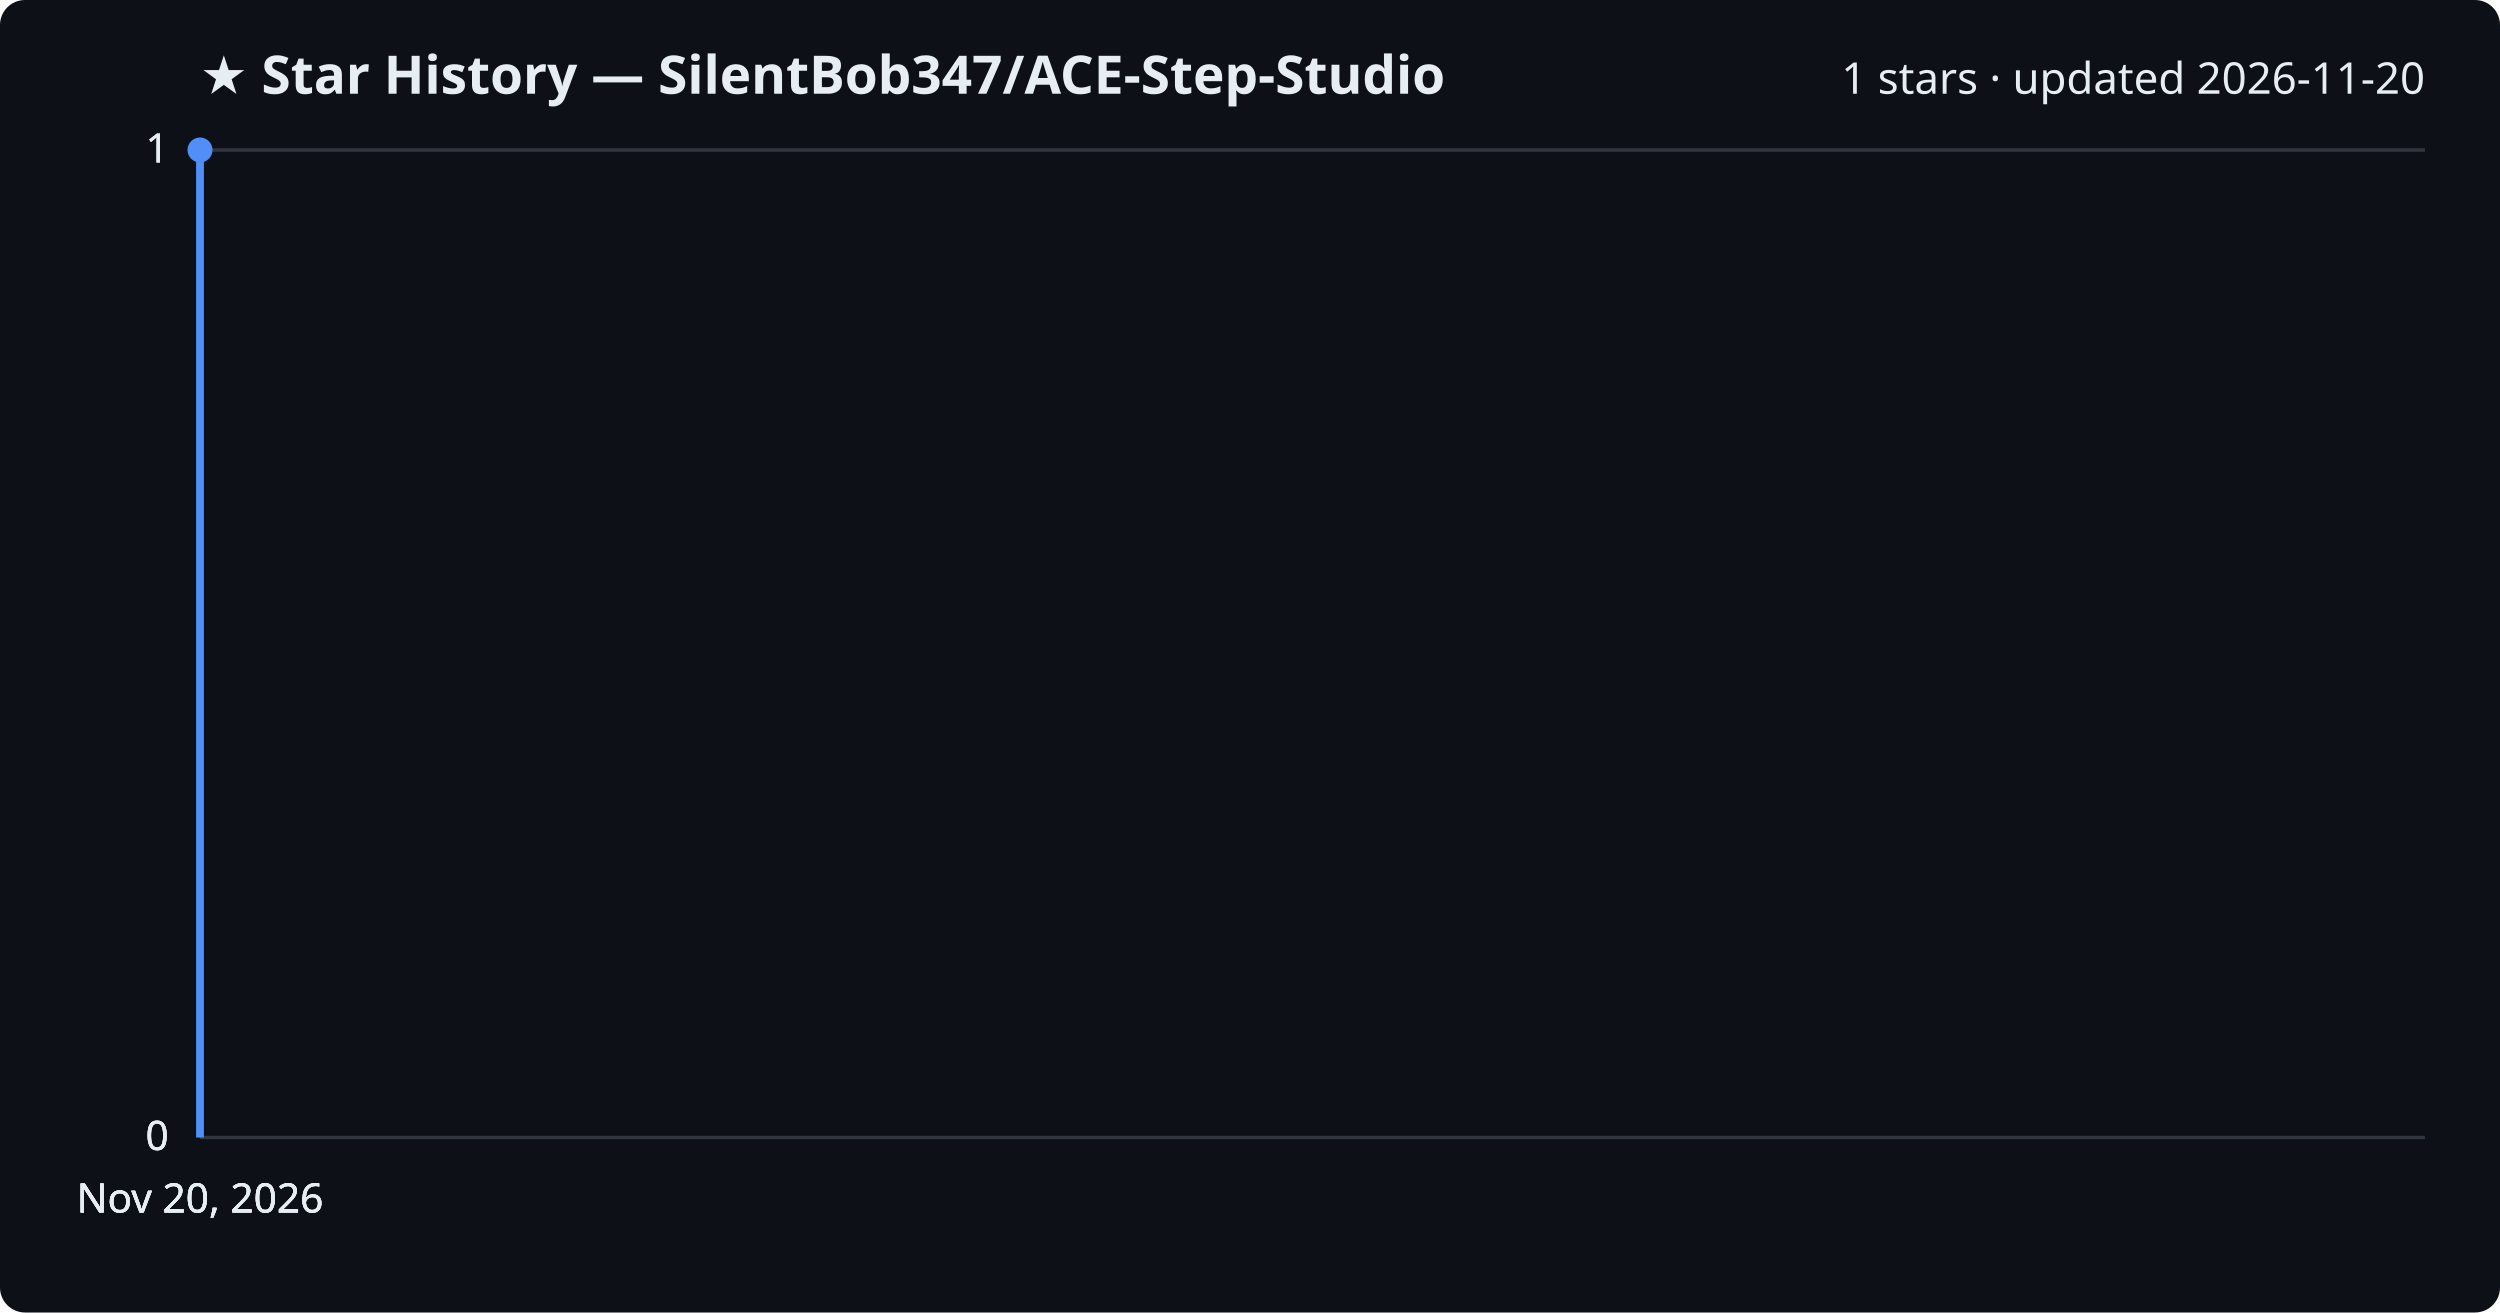
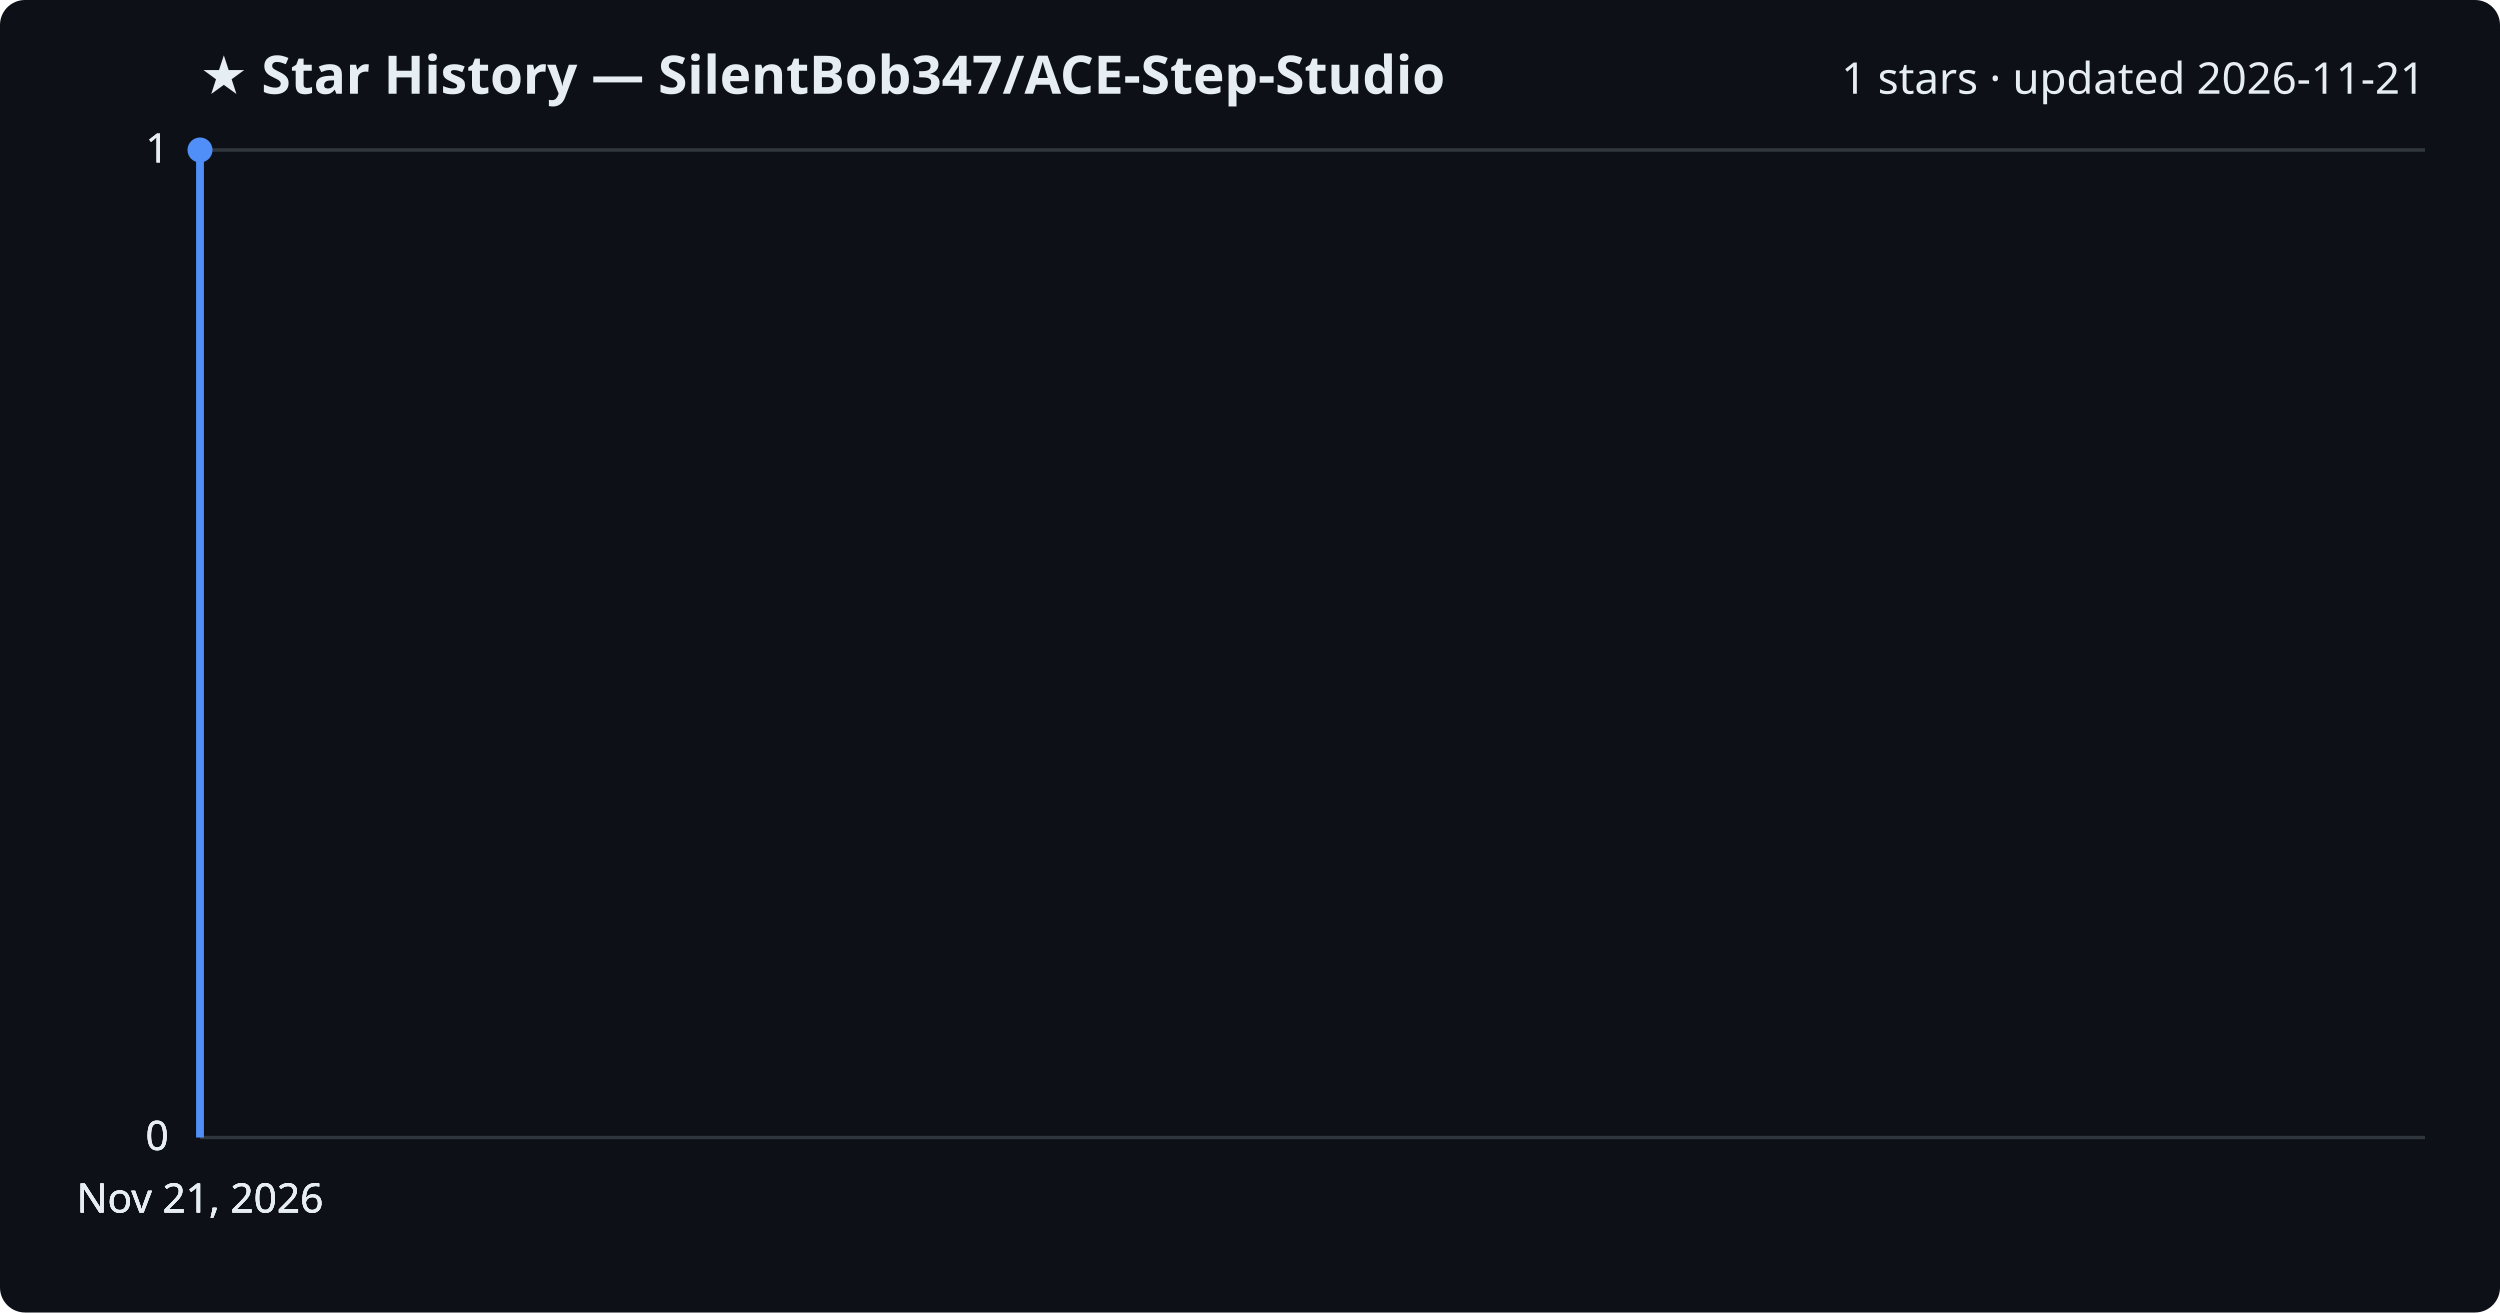
<svg xmlns="http://www.w3.org/2000/svg" viewBox="0 0 800 420" font-family="Segoe UI, sans-serif">
  <rect width="800" height="420" fill="#0d1117" rx="8" />
  <text x="64" y="30" fill="#e6edf3" font-size="17" font-weight="700">★ Star History — SilentBob347/ACE-Step-Studio</text>
-   <text x="776" y="30" fill="#e6edf3" font-size="14" text-anchor="end">1 stars · updated 2026-11-20</text>
+   <text x="776" y="30" fill="#e6edf3" font-size="14" text-anchor="end">1 stars · updated 2026-11-21</text>
  <line x1="64" y1="364.0" x2="776" y2="364.0" stroke="#30363d" stroke-width="1" />
  <text x="54" y="368.0" fill="#e6edf3" font-size="13" text-anchor="end">0</text>
  <line x1="64" y1="364.0" x2="776" y2="364.0" stroke="#30363d" stroke-width="1" />
  <text x="54" y="368.0" fill="#e6edf3" font-size="13" text-anchor="end">0</text>
  <line x1="64" y1="364.0" x2="776" y2="364.0" stroke="#30363d" stroke-width="1" />
  <text x="54" y="368.0" fill="#e6edf3" font-size="13" text-anchor="end">0</text>
  <line x1="64" y1="48.0" x2="776" y2="48.0" stroke="#30363d" stroke-width="1" />
  <text x="54" y="52.0" fill="#e6edf3" font-size="13" text-anchor="end">1</text>
  <line x1="64" y1="48.0" x2="776" y2="48.0" stroke="#30363d" stroke-width="1" />
  <text x="54" y="52.0" fill="#e6edf3" font-size="13" text-anchor="end">1</text>
  <path d="M64.0,364.0 L64.0,48.0 L64.0,48.0" fill="none" stroke="#4f8ff7" stroke-width="2.5" stroke-linejoin="round" />
  <circle cx="64.0" cy="48.0" r="4" fill="#4f8ff7" />
-   <text x="64.0" y="388" fill="#e6edf3" font-size="13" text-anchor="middle">Nov 20, 2026</text>
-   <text x="64.0" y="388" fill="#e6edf3" font-size="13" text-anchor="middle">Nov 20, 2026</text>
-   <text x="64.0" y="388" fill="#e6edf3" font-size="13" text-anchor="middle">Nov 20, 2026</text>
-   <text x="64.0" y="388" fill="#e6edf3" font-size="13" text-anchor="middle">Nov 20, 2026</text>
+   <text x="64.0" y="388" fill="#e6edf3" font-size="13" text-anchor="middle">Nov 21, 2026</text>
+   <text x="64.0" y="388" fill="#e6edf3" font-size="13" text-anchor="middle">Nov 21, 2026</text>
+   <text x="64.0" y="388" fill="#e6edf3" font-size="13" text-anchor="middle">Nov 21, 2026</text>
+   <text x="64.0" y="388" fill="#e6edf3" font-size="13" text-anchor="middle">Nov 21, 2026</text>
</svg>
